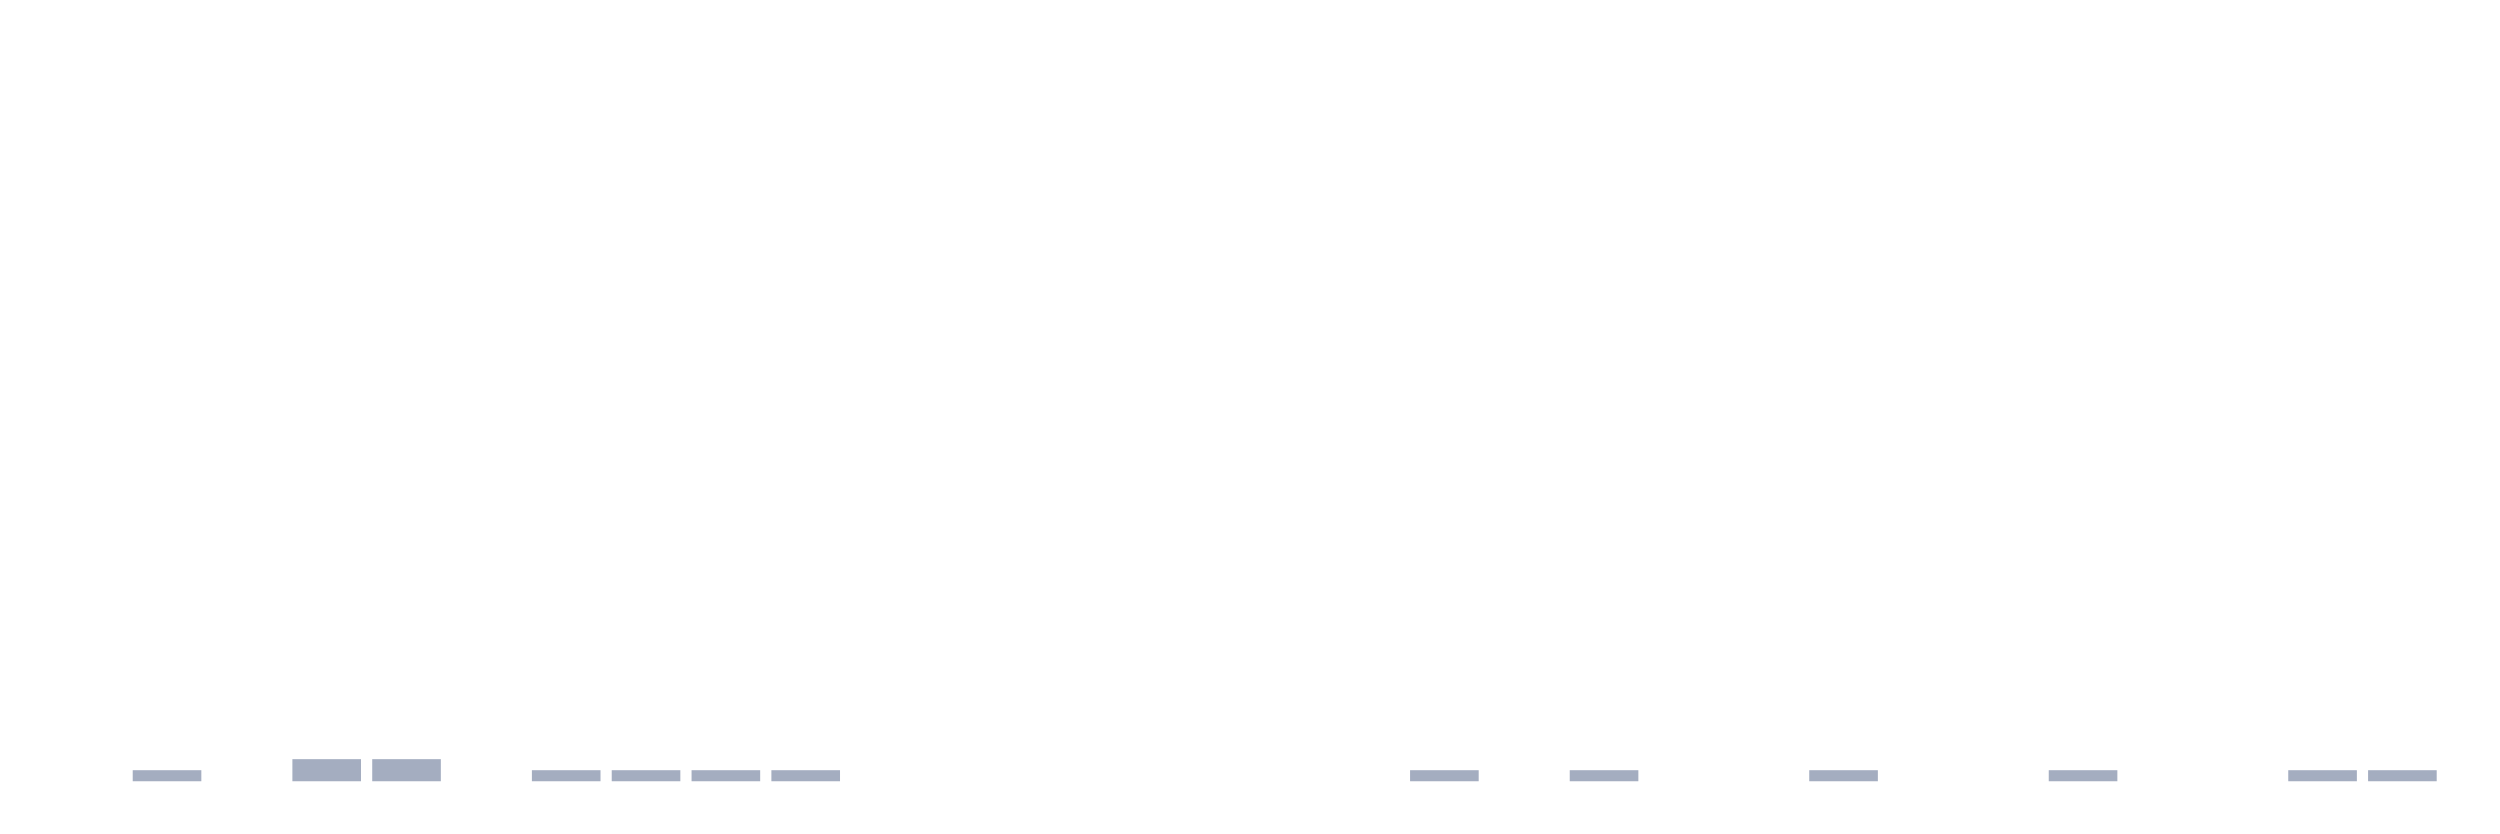
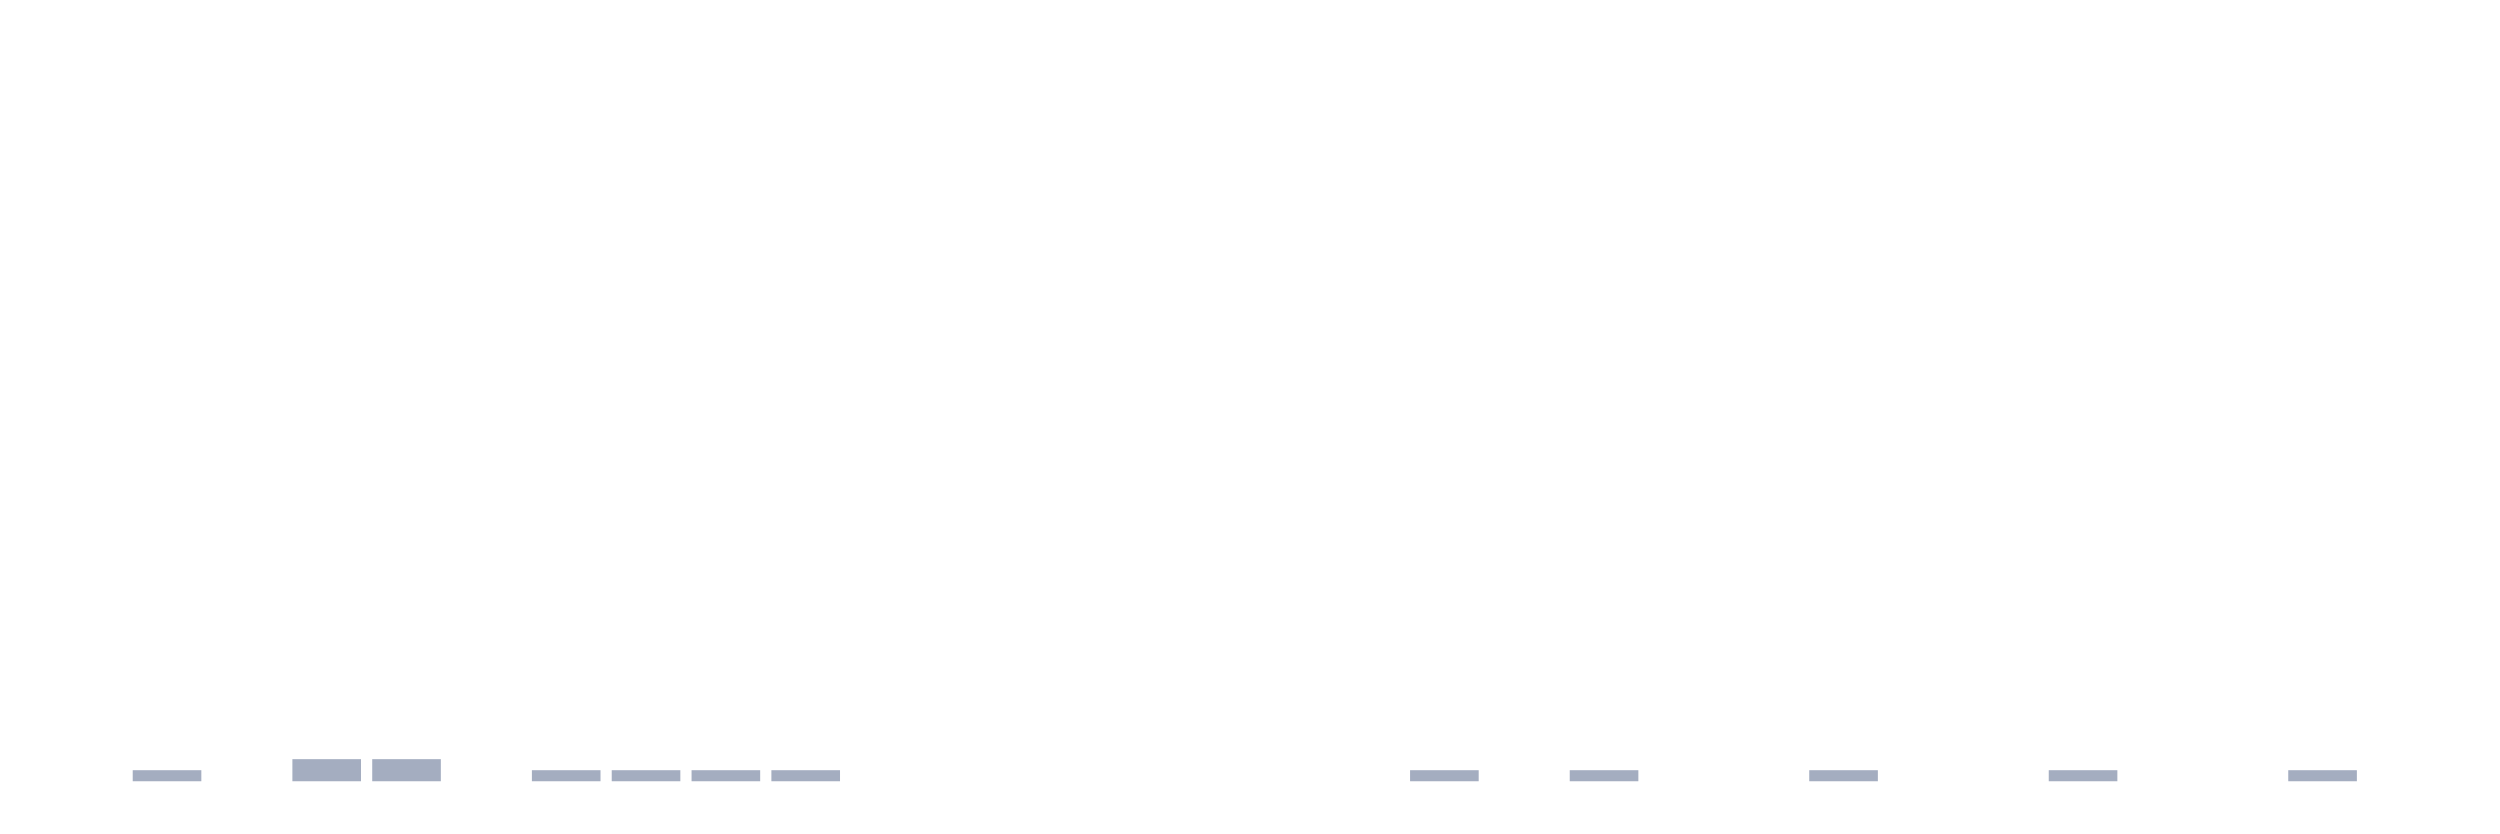
<svg xmlns="http://www.w3.org/2000/svg" viewBox="0 0 480 160">
  <g transform="translate(10,10)">
    <rect class="bar" x="0.153" width="13.175" y="140" height="0" fill="rgb(164,173,192)" />
    <rect class="bar" x="15.482" width="13.175" y="137.879" height="2.121" fill="rgb(164,173,192)" />
    <rect class="bar" x="30.81" width="13.175" y="140" height="0" fill="rgb(164,173,192)" />
    <rect class="bar" x="46.138" width="13.175" y="135.758" height="4.242" fill="rgb(164,173,192)" />
    <rect class="bar" x="61.466" width="13.175" y="135.758" height="4.242" fill="rgb(164,173,192)" />
    <rect class="bar" x="76.794" width="13.175" y="140" height="0" fill="rgb(164,173,192)" />
    <rect class="bar" x="92.123" width="13.175" y="137.879" height="2.121" fill="rgb(164,173,192)" />
    <rect class="bar" x="107.451" width="13.175" y="137.879" height="2.121" fill="rgb(164,173,192)" />
    <rect class="bar" x="122.779" width="13.175" y="137.879" height="2.121" fill="rgb(164,173,192)" />
    <rect class="bar" x="138.107" width="13.175" y="137.879" height="2.121" fill="rgb(164,173,192)" />
    <rect class="bar" x="153.436" width="13.175" y="140" height="0" fill="rgb(164,173,192)" />
    <rect class="bar" x="168.764" width="13.175" y="140" height="0" fill="rgb(164,173,192)" />
    <rect class="bar" x="184.092" width="13.175" y="140" height="0" fill="rgb(164,173,192)" />
    <rect class="bar" x="199.42" width="13.175" y="140" height="0" fill="rgb(164,173,192)" />
    <rect class="bar" x="214.748" width="13.175" y="140" height="0" fill="rgb(164,173,192)" />
    <rect class="bar" x="230.077" width="13.175" y="140" height="0" fill="rgb(164,173,192)" />
    <rect class="bar" x="245.405" width="13.175" y="140" height="0" fill="rgb(164,173,192)" />
    <rect class="bar" x="260.733" width="13.175" y="137.879" height="2.121" fill="rgb(164,173,192)" />
    <rect class="bar" x="276.061" width="13.175" y="140" height="0" fill="rgb(164,173,192)" />
    <rect class="bar" x="291.39" width="13.175" y="137.879" height="2.121" fill="rgb(164,173,192)" />
    <rect class="bar" x="306.718" width="13.175" y="140" height="0" fill="rgb(164,173,192)" />
    <rect class="bar" x="322.046" width="13.175" y="140" height="0" fill="rgb(164,173,192)" />
    <rect class="bar" x="337.374" width="13.175" y="137.879" height="2.121" fill="rgb(164,173,192)" />
    <rect class="bar" x="352.702" width="13.175" y="140" height="0" fill="rgb(164,173,192)" />
    <rect class="bar" x="368.031" width="13.175" y="140" height="0" fill="rgb(164,173,192)" />
    <rect class="bar" x="383.359" width="13.175" y="137.879" height="2.121" fill="rgb(164,173,192)" />
    <rect class="bar" x="398.687" width="13.175" y="140" height="0" fill="rgb(164,173,192)" />
    <rect class="bar" x="414.015" width="13.175" y="140" height="0" fill="rgb(164,173,192)" />
    <rect class="bar" x="429.344" width="13.175" y="137.879" height="2.121" fill="rgb(164,173,192)" />
-     <rect class="bar" x="444.672" width="13.175" y="137.879" height="2.121" fill="rgb(164,173,192)" />
+     <rect class="bar" x="444.672" width="13.175" y="140" height="0" fill="rgb(164,173,192)" />
  </g>
</svg>
